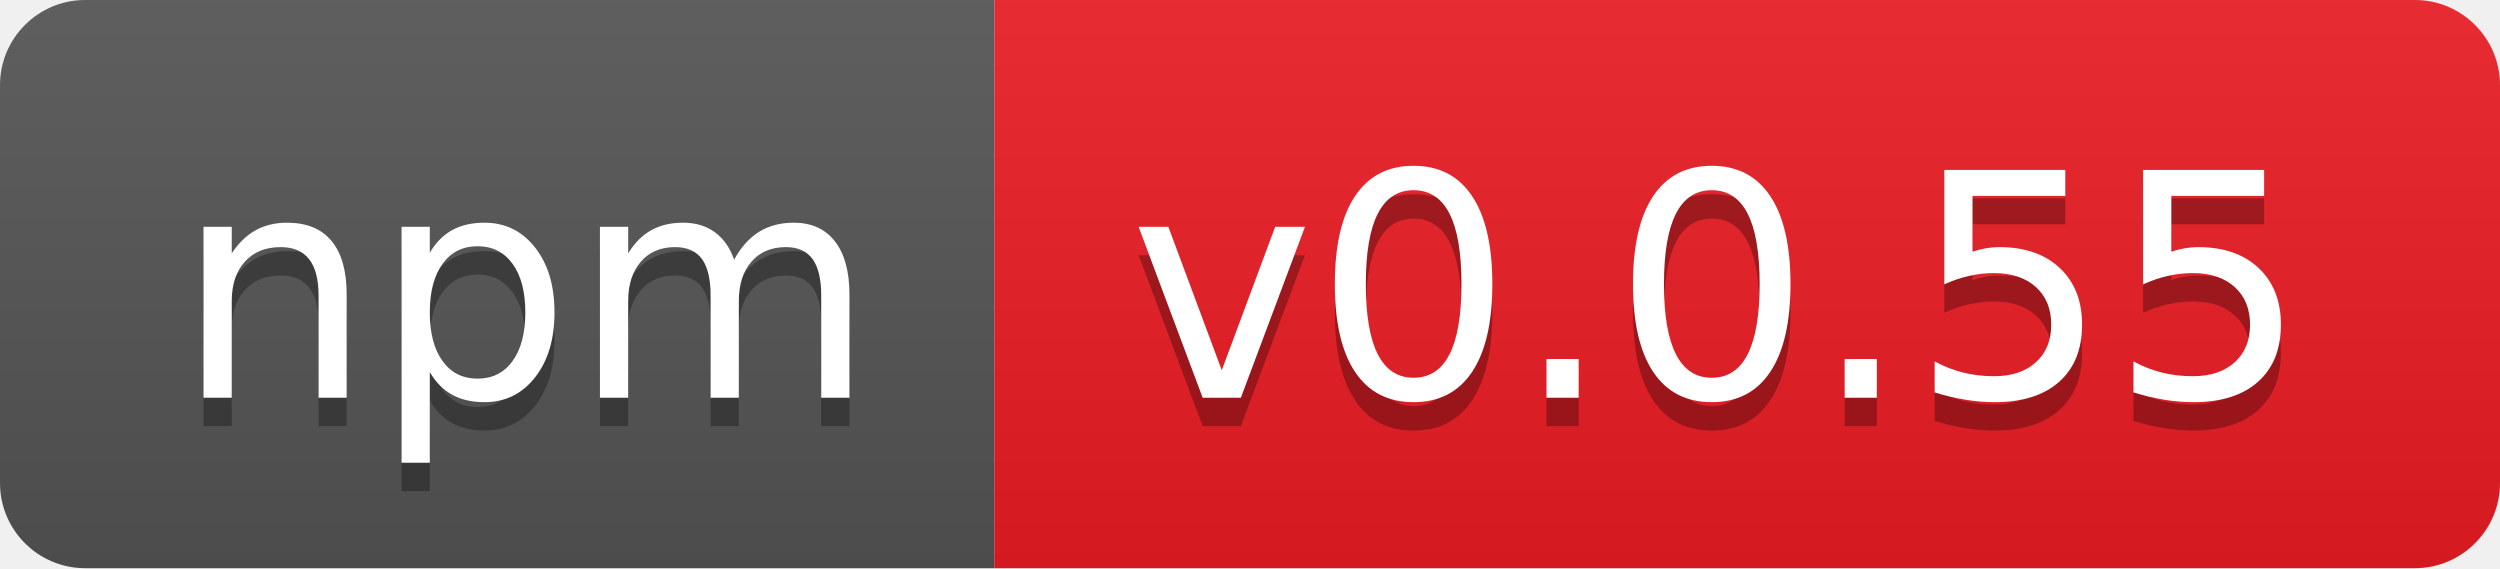
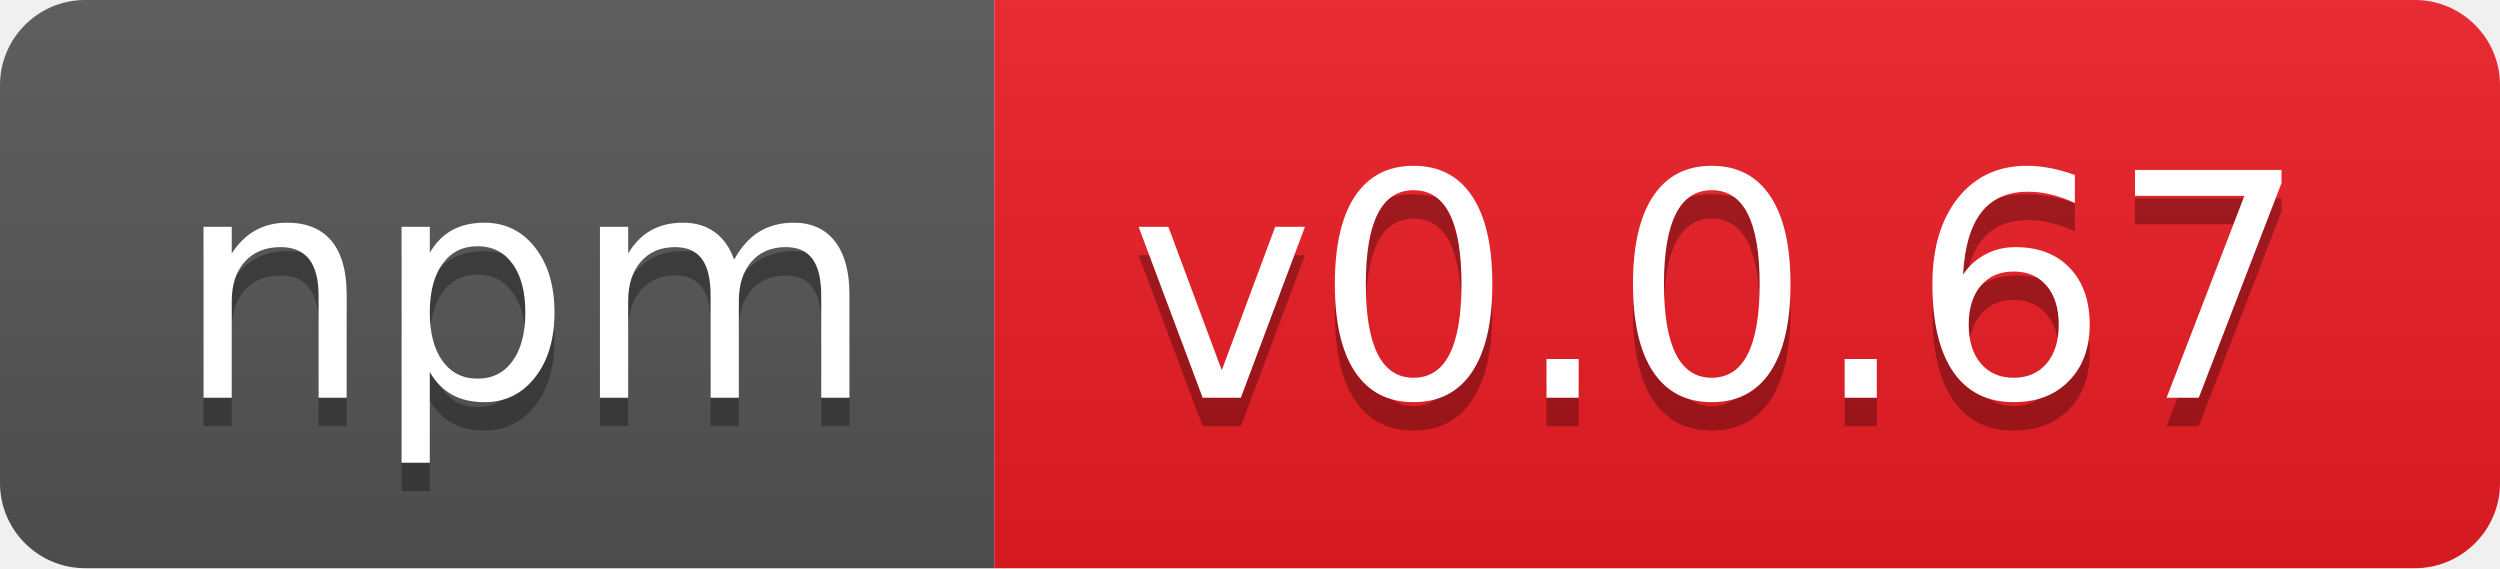
- <svg xmlns="http://www.w3.org/2000/svg" width="88" height="20" role="img" aria-label="npm: v0.0.55">
+ <svg xmlns="http://www.w3.org/2000/svg" width="88" height="20" role="img" aria-label="npm: v0.0.67">
  <linearGradient id="s" x2="0" y2="100%">
    <stop offset="0" stop-color="#bbb" stop-opacity=".1" />
    <stop offset="1" stop-opacity=".1" />
  </linearGradient>
  <clipPath id="r">
    <rect width="88" height="20" rx="3" fill="#fff" />
  </clipPath>
  <g clip-path="url(#r)">
    <rect width="35" height="20" fill="#555" />
    <rect x="35" width="53" height="20" fill="#ed1c24" />
    <rect width="88" height="20" fill="url(#s)" />
  </g>
  <g fill="#fff" text-anchor="middle" font-family="Verdana,Geneva,DejaVu Sans,sans-serif" text-rendering="geometricPrecision" font-size="110">
    <text aria-hidden="true" x="185" y="150" fill="#010101" fill-opacity=".3" transform="scale(.1)" textLength="250">npm</text>
    <text x="185" y="140" transform="scale(.1)" fill="#fff" textLength="250">npm</text>
-     <text aria-hidden="true" x="605" y="150" fill="#010101" fill-opacity=".3" transform="scale(.1)" textLength="430">v0.0.55</text>
-     <text x="605" y="140" transform="scale(.1)" fill="#fff" textLength="430">v0.0.55</text>
+     <text aria-hidden="true" x="605" y="150" fill="#010101" fill-opacity=".3" transform="scale(.1)" textLength="430">v0.0.67</text>
+     <text x="605" y="140" transform="scale(.1)" fill="#fff" textLength="430">v0.0.67</text>
  </g>
</svg>
